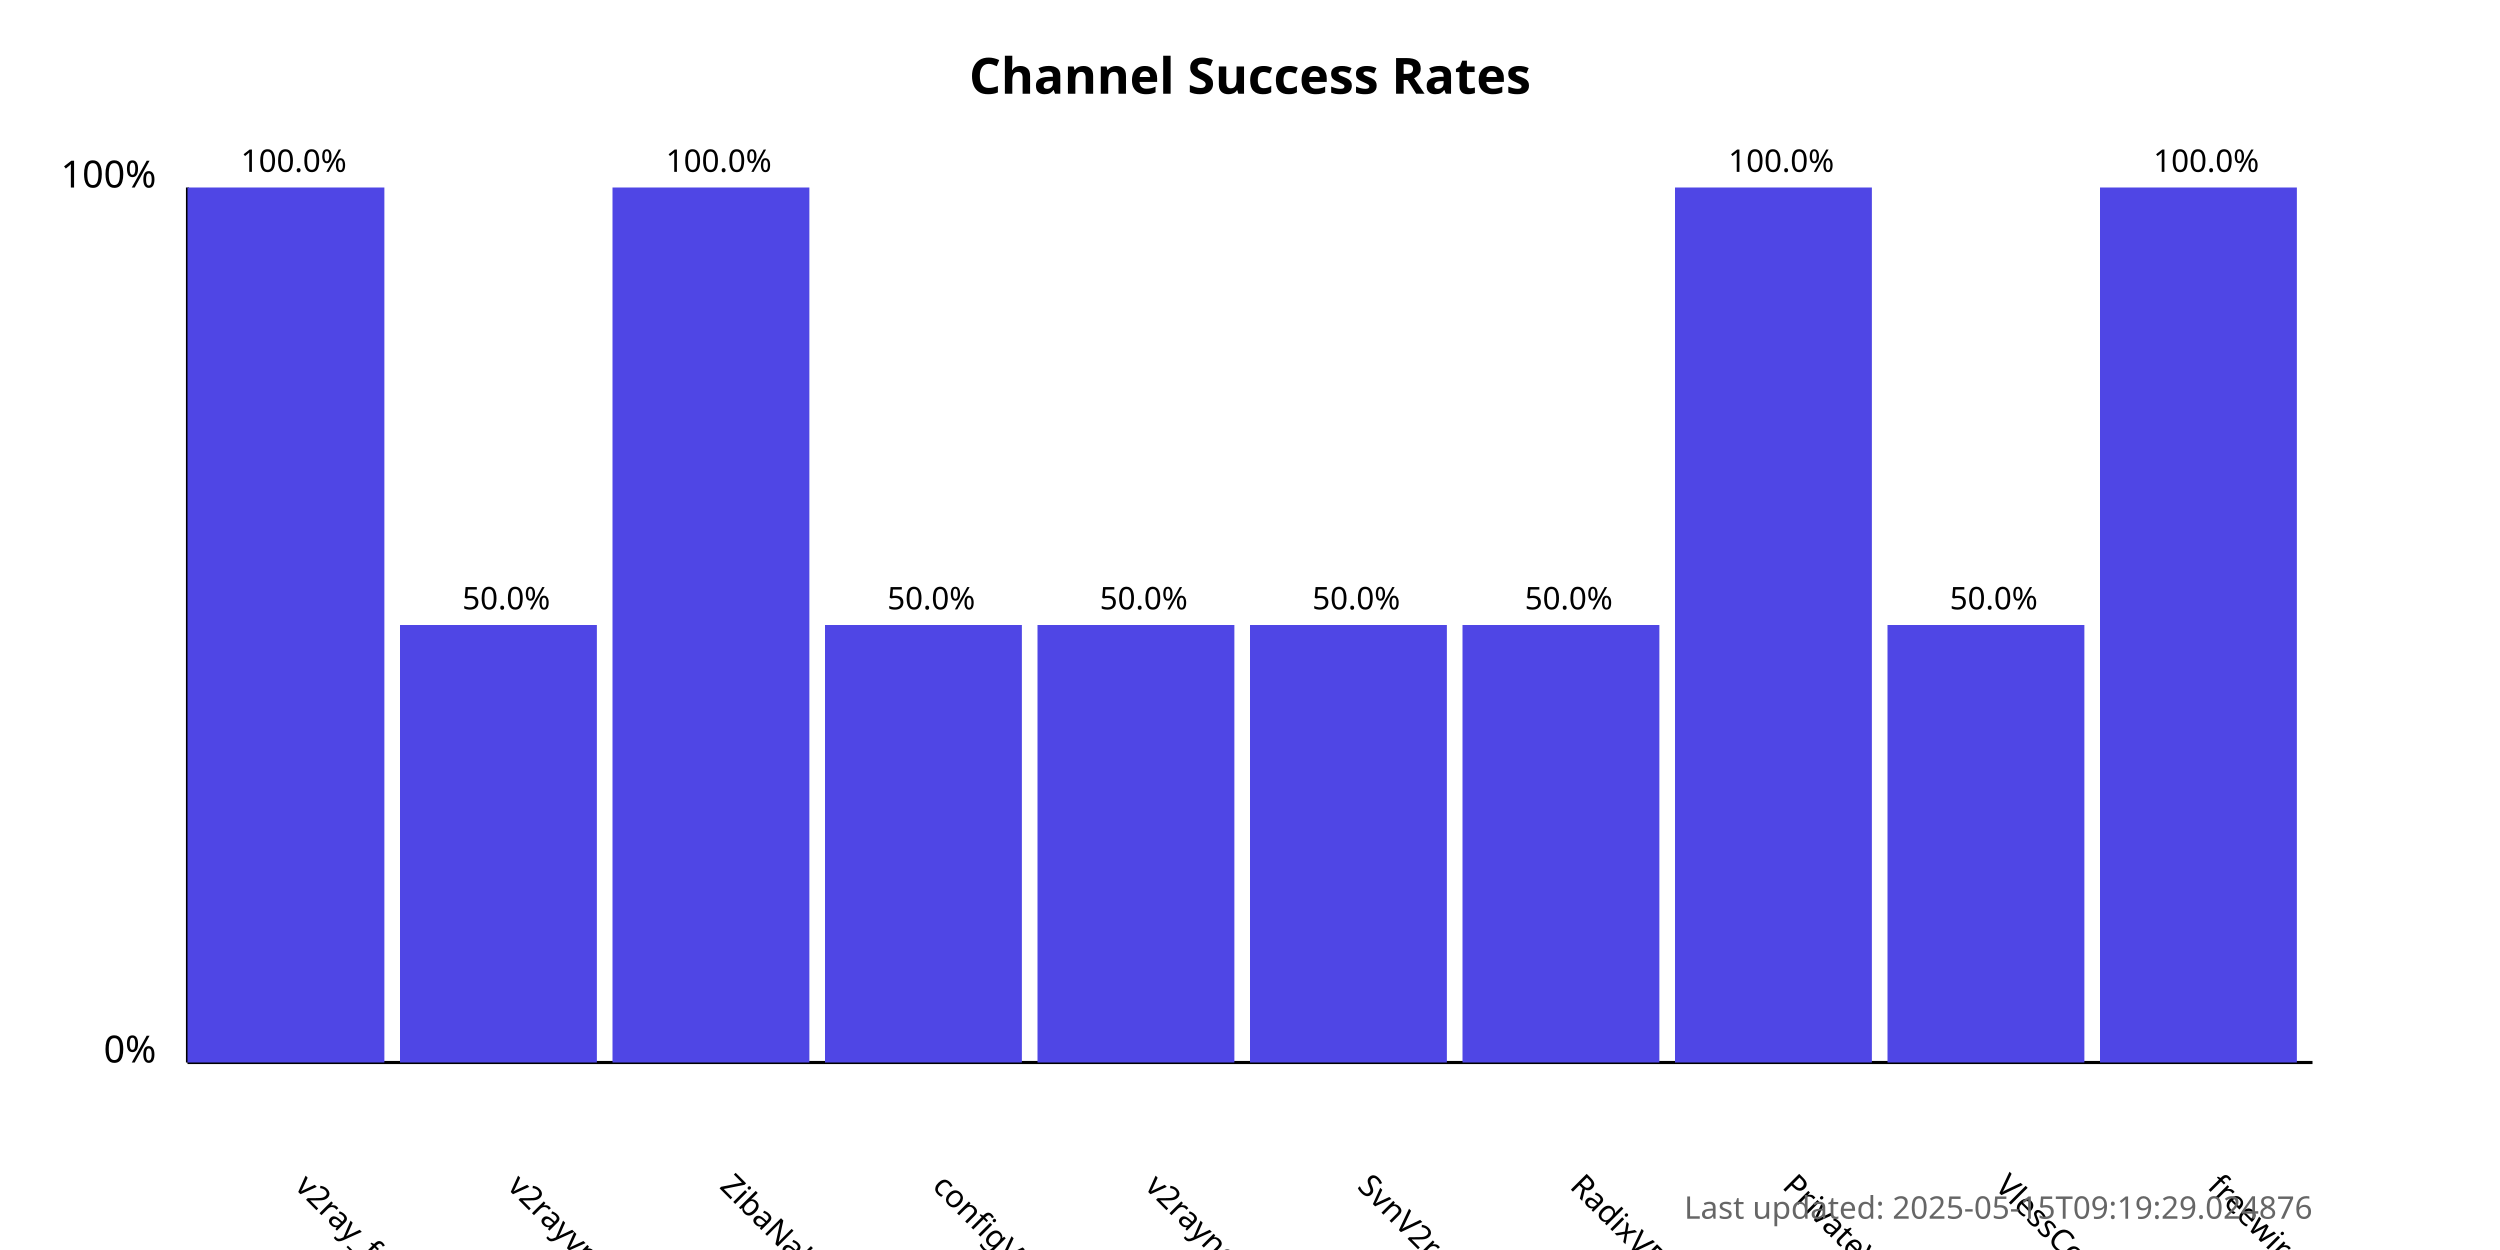
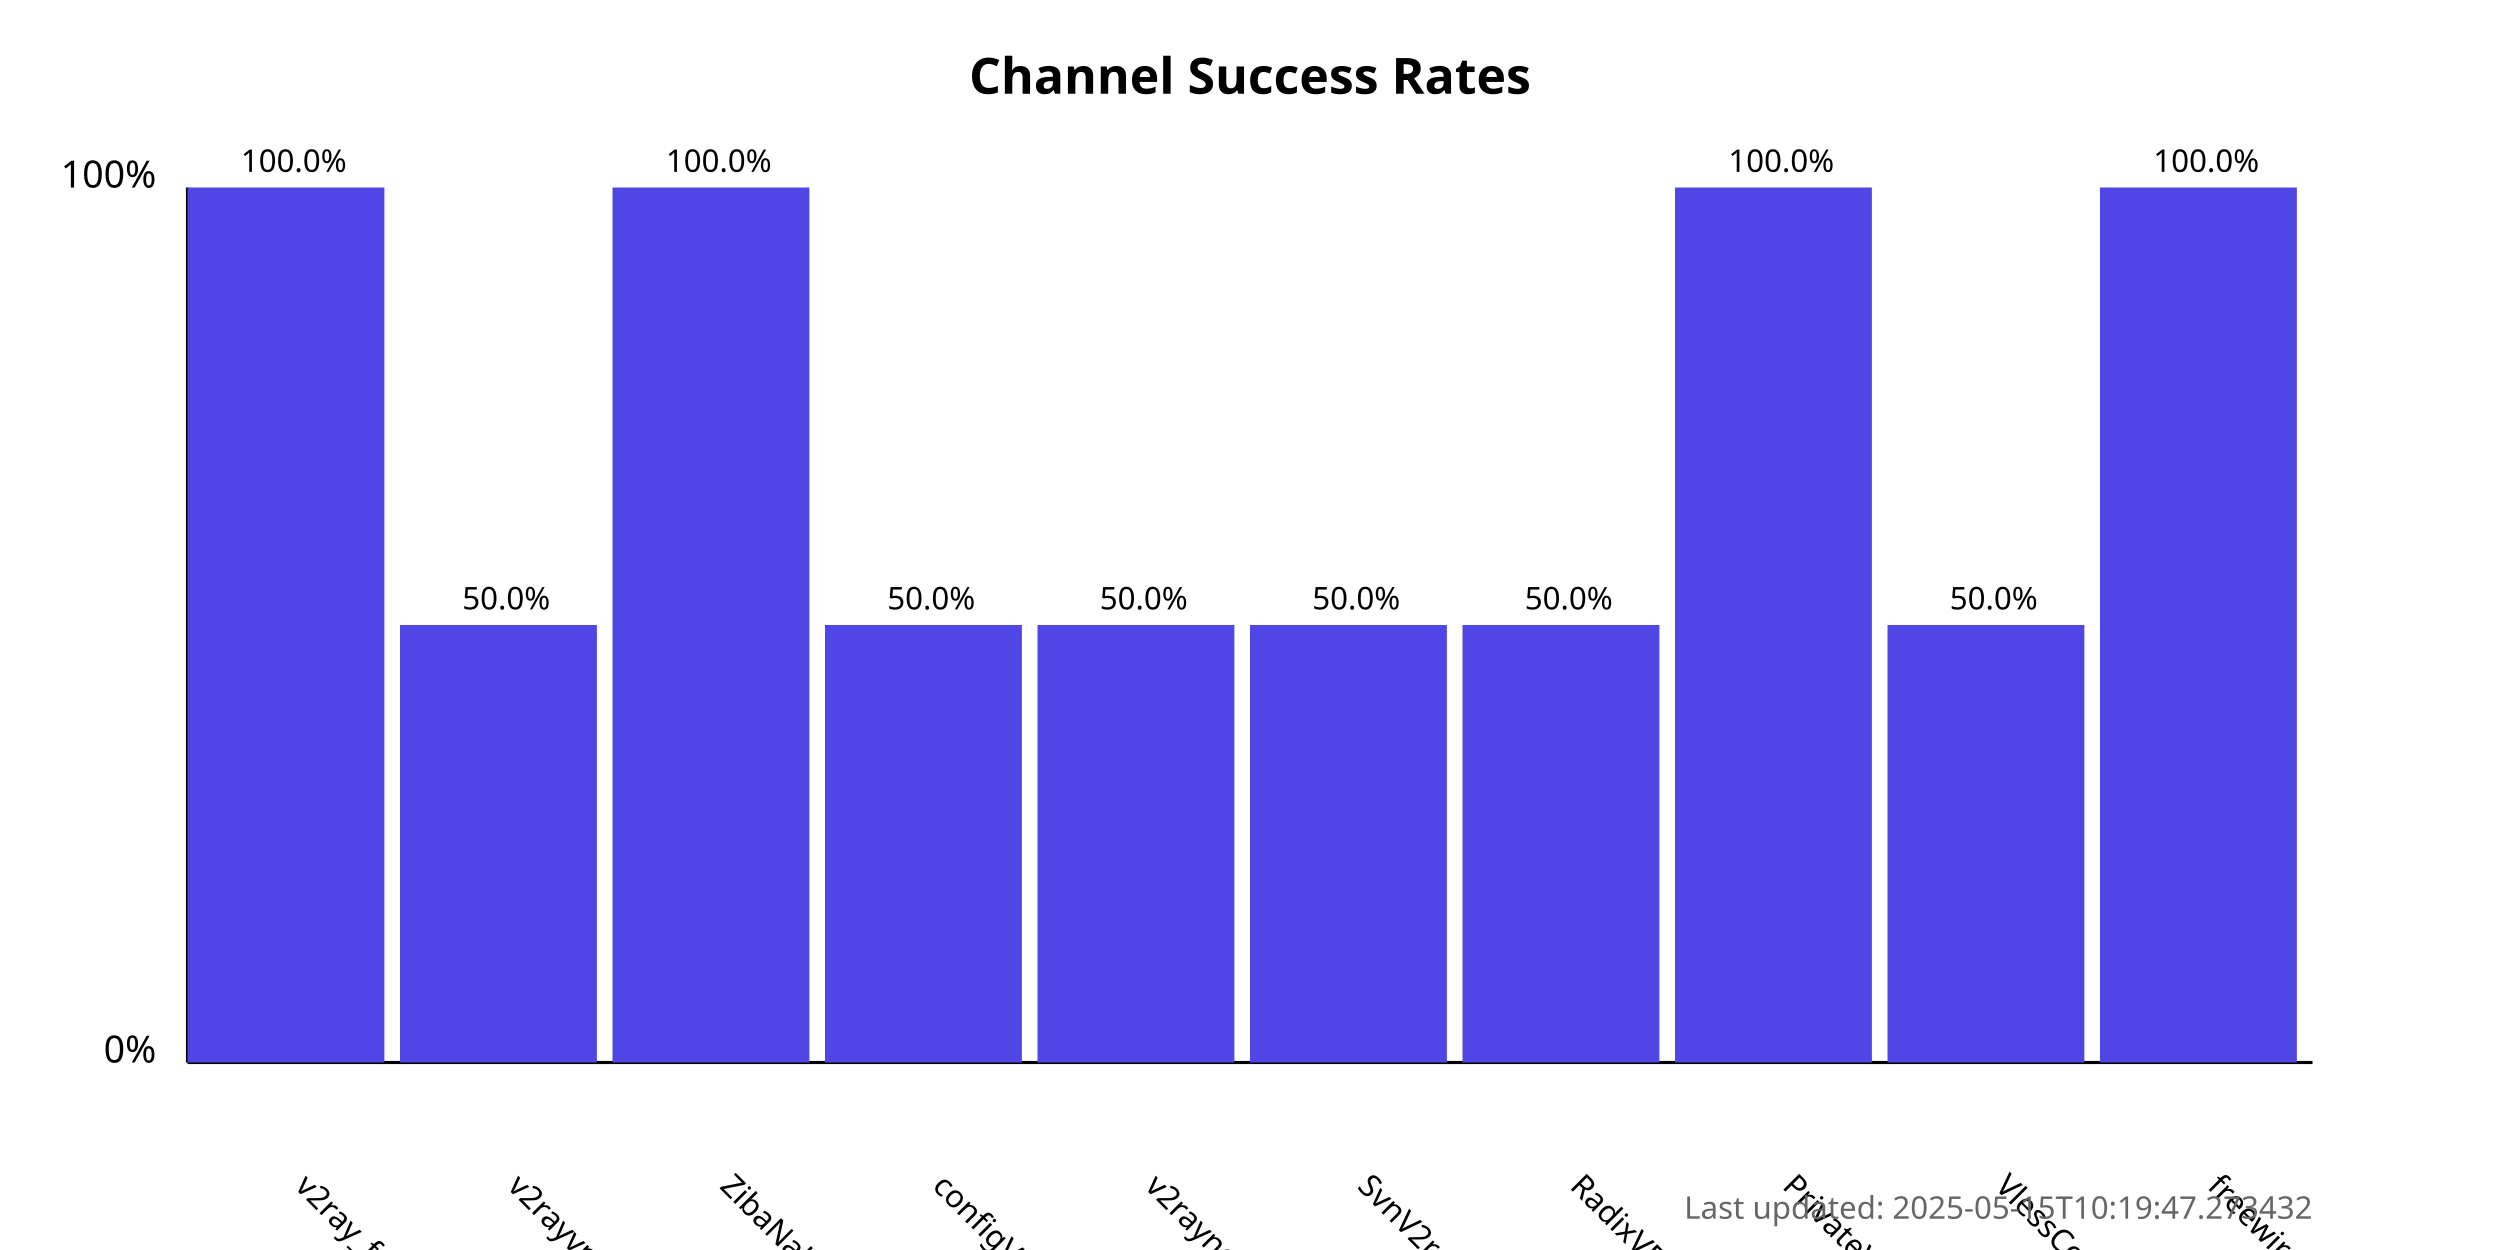
<svg xmlns="http://www.w3.org/2000/svg" width="800" height="400">
  <style>
            .chart-title { font: bold 16px sans-serif; }
            .axis-label { font: 12px sans-serif; }
            .tick-label { font: 10px sans-serif; }
            .bar { fill: #4f46e5; }
            .bar:hover { fill: #6366f1; }
            .timestamp { font: 10px sans-serif; fill: #666; }
        </style>
  <text x="400.0" y="30" text-anchor="middle" class="chart-title">
            Channel Success Rates
        </text>
  <line x1="60" y1="340" x2="60" y2="60" stroke="black" stroke-width="1" />
  <line x1="60" y1="340" x2="740" y2="340" stroke="black" stroke-width="1" />
  <text x="50" y="340" text-anchor="end" class="axis-label">0%</text>
  <text x="50" y="60" text-anchor="end" class="axis-label">100%</text>
  <g>
    <rect x="60" y="60.0" width="63.0" height="280.0" class="bar" />
    <text x="94.0" y="380" transform="rotate(45, 94.0, 380)" text-anchor="start" class="tick-label">
                v2ray_free_conf
            </text>
    <text x="94.0" y="55.0" text-anchor="middle" class="tick-label">
                100.0%
            </text>
  </g>
  <g>
    <rect x="128.0" y="200.0" width="63.0" height="140.0" class="bar" />
    <text x="162.0" y="380" transform="rotate(45, 162.0, 380)" text-anchor="start" class="tick-label">
                v2rayvpno
            </text>
    <text x="162.0" y="195.0" text-anchor="middle" class="tick-label">
                50.0%
            </text>
  </g>
  <g>
    <rect x="196.0" y="60.0" width="63.0" height="280.0" class="bar" />
    <text x="230.0" y="380" transform="rotate(45, 230.0, 380)" text-anchor="start" class="tick-label">
                ZibaNabz
            </text>
    <text x="230.0" y="55.0" text-anchor="middle" class="tick-label">
                100.0%
            </text>
  </g>
  <g>
    <rect x="264.0" y="200.0" width="63.0" height="140.0" class="bar" />
    <text x="298.0" y="380" transform="rotate(45, 298.0, 380)" text-anchor="start" class="tick-label">
                configV2rayForFree
            </text>
    <text x="298.0" y="195.0" text-anchor="middle" class="tick-label">
                50.0%
            </text>
  </g>
  <g>
    <rect x="332.0" y="200.0" width="63.0" height="140.0" class="bar" />
    <text x="366.0" y="380" transform="rotate(45, 366.0, 380)" text-anchor="start" class="tick-label">
                v2rayngvpn
            </text>
    <text x="366.0" y="195.0" text-anchor="middle" class="tick-label">
                50.0%
            </text>
  </g>
  <g>
    <rect x="400.0" y="200.0" width="63.0" height="140.0" class="bar" />
    <text x="434.0" y="380" transform="rotate(45, 434.0, 380)" text-anchor="start" class="tick-label">
                SvnV2ray
            </text>
    <text x="434.0" y="195.0" text-anchor="middle" class="tick-label">
                50.0%
            </text>
  </g>
  <g>
    <rect x="468.0" y="200.0" width="63.0" height="140.0" class="bar" />
    <text x="502.0" y="380" transform="rotate(45, 502.0, 380)" text-anchor="start" class="tick-label">
                RadixVPN
            </text>
    <text x="502.0" y="195.0" text-anchor="middle" class="tick-label">
                50.0%
            </text>
  </g>
  <g>
    <rect x="536.0" y="60.0" width="63.0" height="280.0" class="bar" />
    <text x="570.0" y="380" transform="rotate(45, 570.0, 380)" text-anchor="start" class="tick-label">
                PrivateVPNs
            </text>
    <text x="570.0" y="55.0" text-anchor="middle" class="tick-label">
                100.0%
            </text>
  </g>
  <g>
    <rect x="604.0" y="200.0" width="63.0" height="140.0" class="bar" />
    <text x="638.0" y="380" transform="rotate(45, 638.0, 380)" text-anchor="start" class="tick-label">
                VlessConfig
            </text>
    <text x="638.0" y="195.0" text-anchor="middle" class="tick-label">
                50.0%
            </text>
  </g>
  <g>
    <rect x="672.0" y="60.0" width="63.0" height="280.0" class="bar" />
    <text x="706.0" y="380" transform="rotate(45, 706.0, 380)" text-anchor="start" class="tick-label">
                freewireguard
            </text>
    <text x="706.0" y="55.0" text-anchor="middle" class="tick-label">
                100.0%
            </text>
  </g>
  <text x="740" y="390" text-anchor="end" class="timestamp">
-             Last updated: 2025-05-15T09:19:29.024876
+             Last updated: 2025-05-15T10:19:47.273432
        </text>
</svg>
